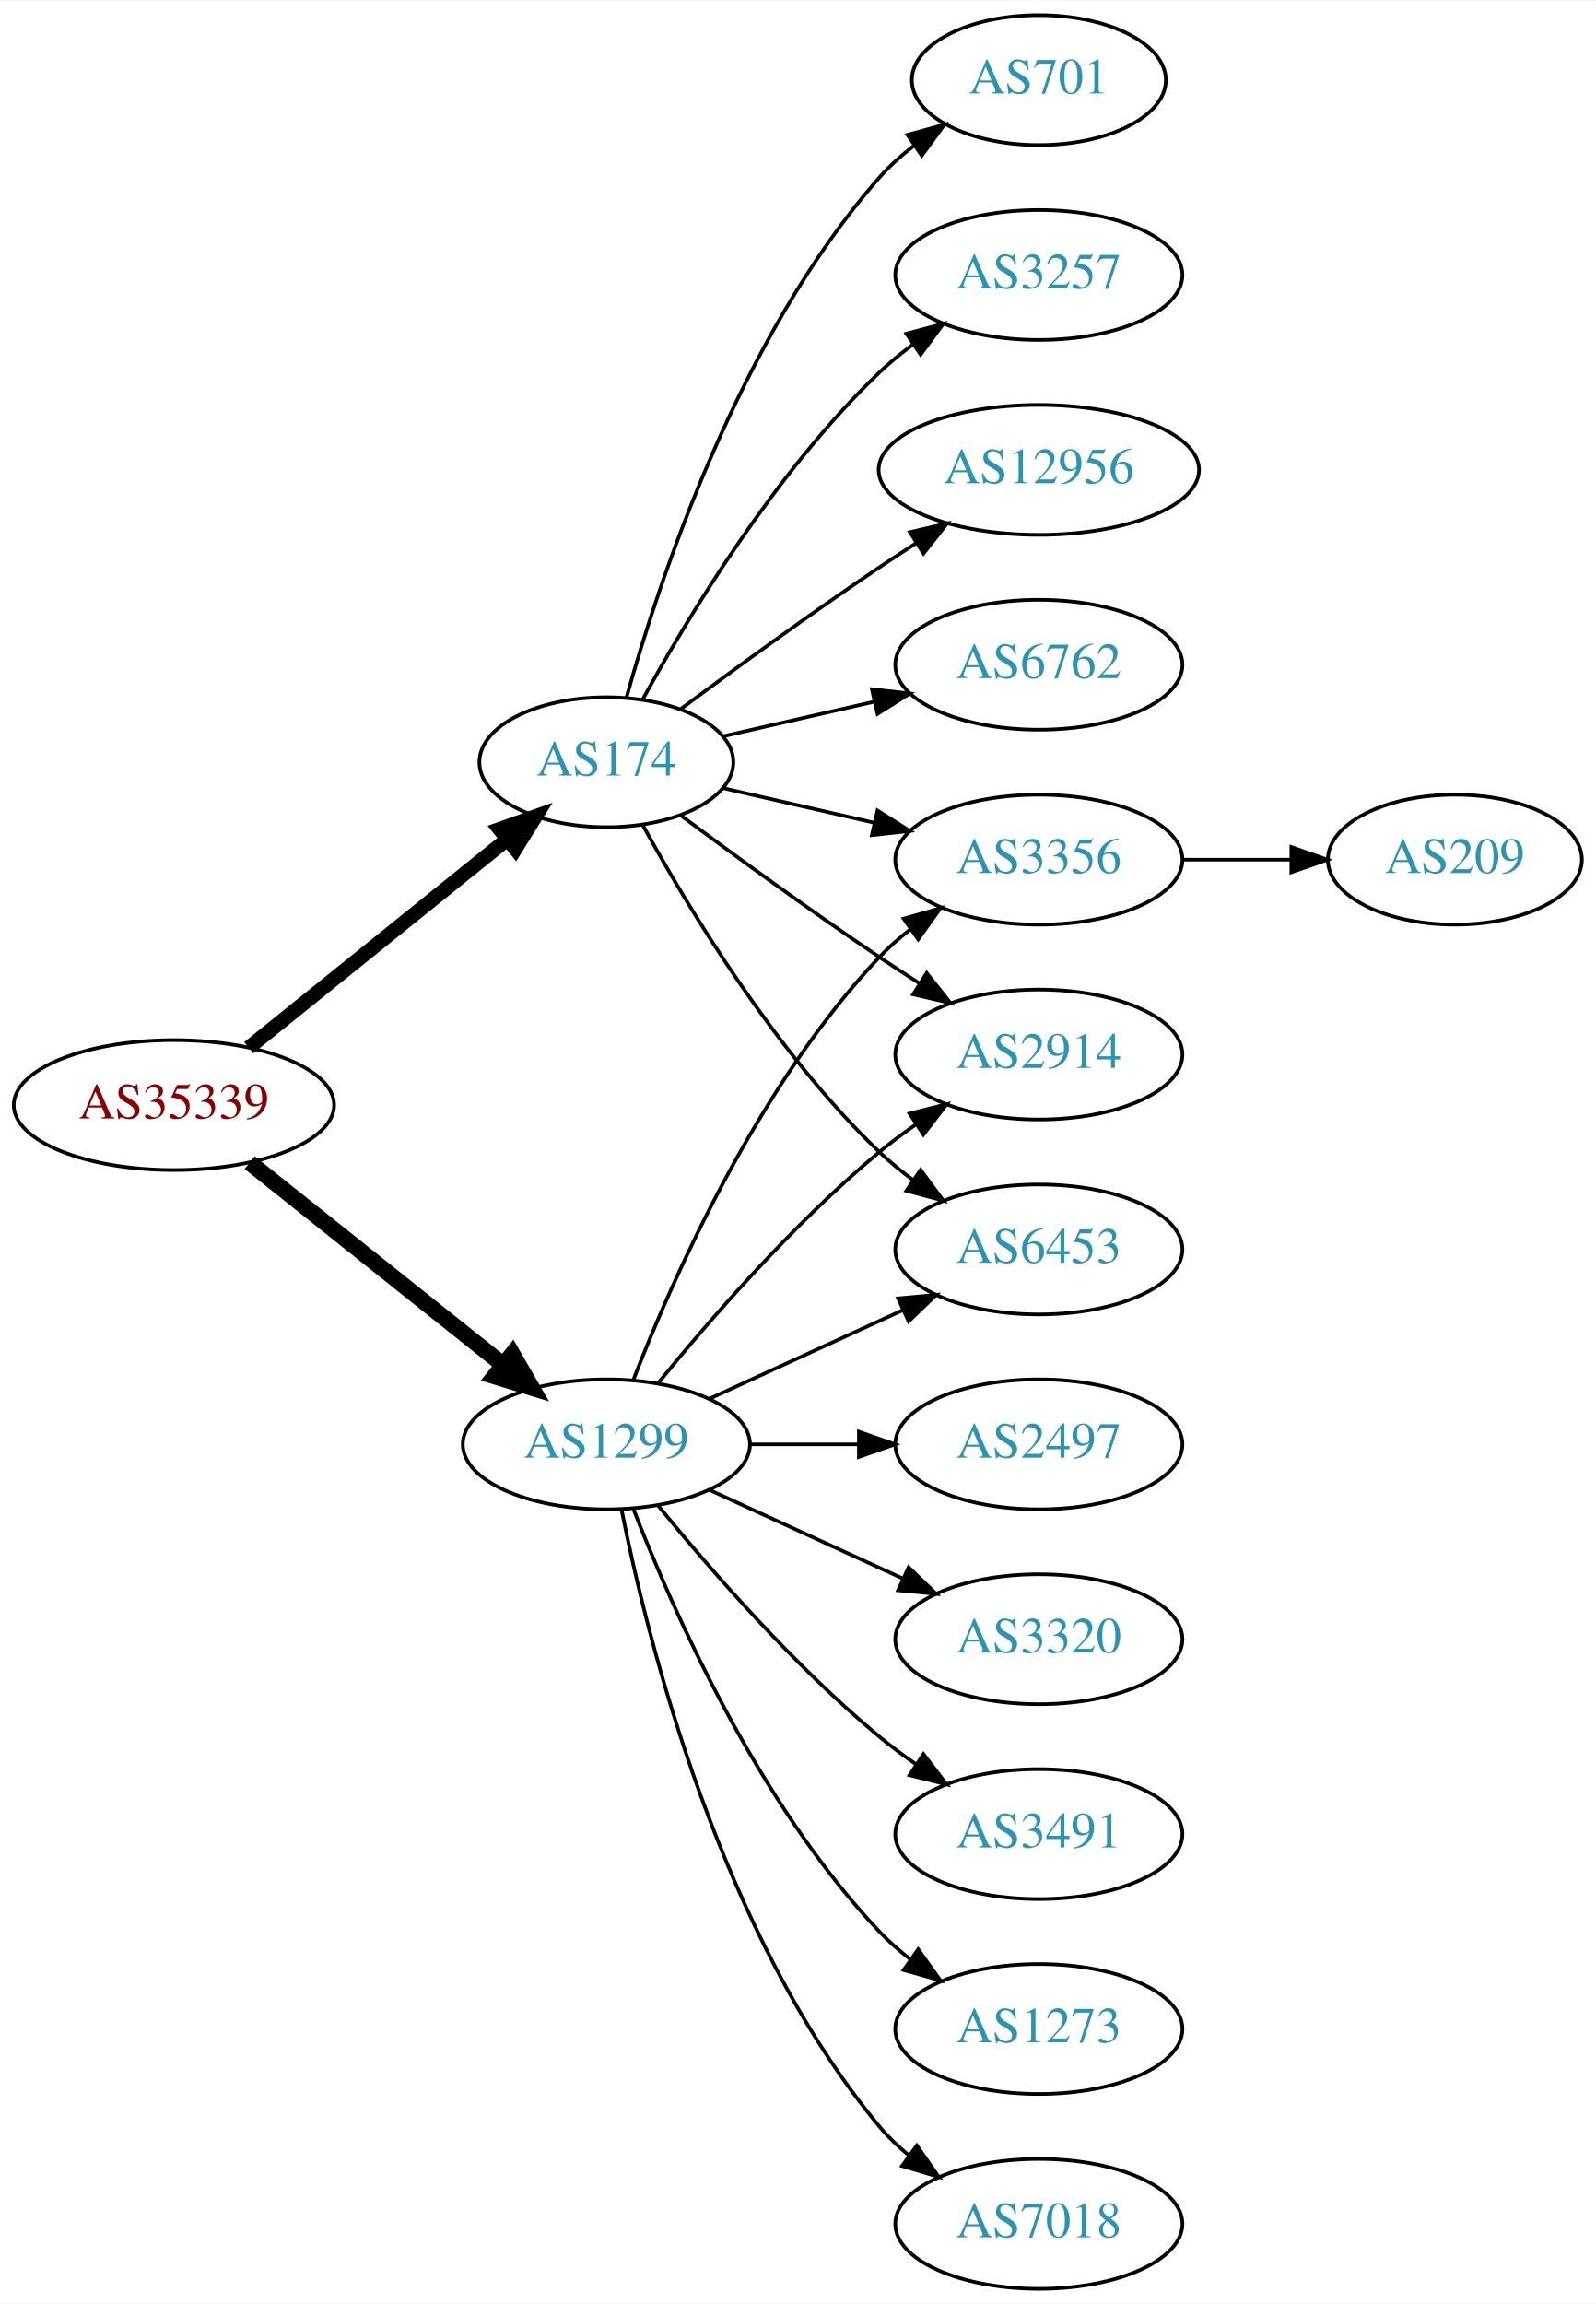
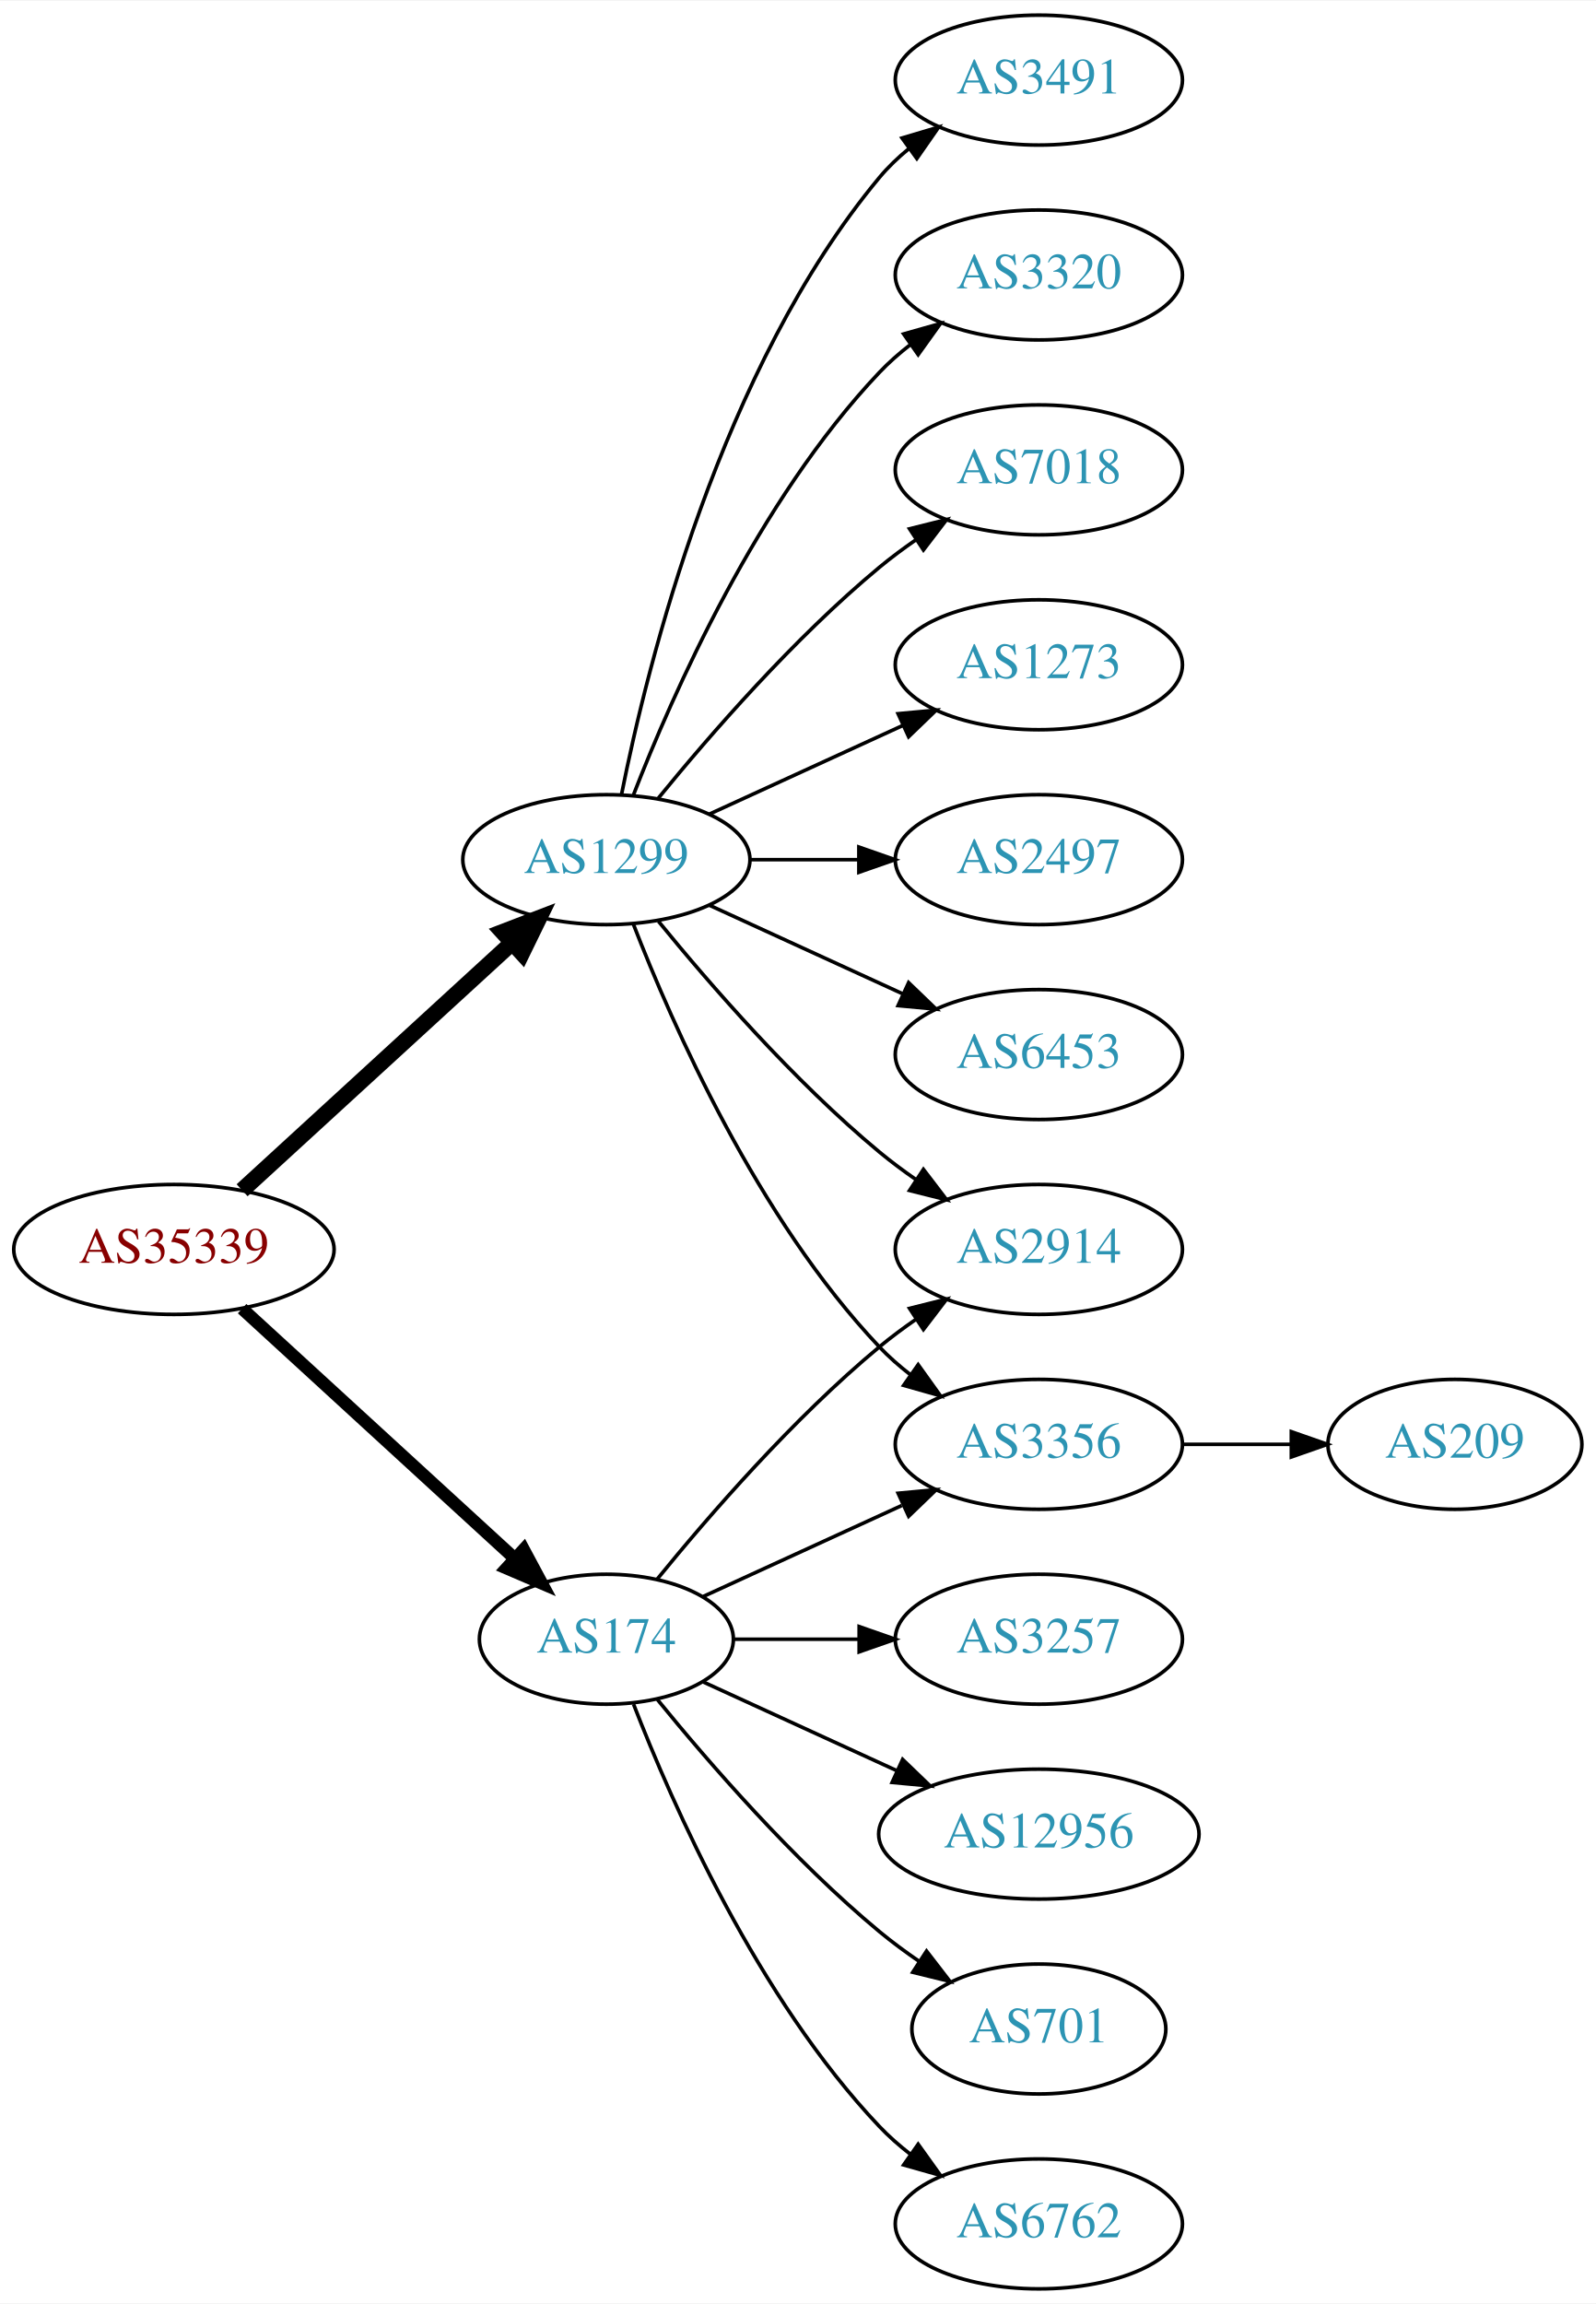
<svg xmlns="http://www.w3.org/2000/svg" xmlns:xlink="http://www.w3.org/1999/xlink" width="442pt" height="638pt" viewBox="0.00 0.00 442.27 638.00">
  <g id="graph0" class="graph" transform="scale(1 1) rotate(0) translate(4 634)">
    <polygon fill="white" stroke="none" points="-4,4 -4,-634 438.271,-634 438.271,4 -4,4" />
    <g id="node1" class="node">
      <g id="a_node1">
        <a xlink:href="/asn/35339" xlink:title="AS35339 ~ AtNOC Clemens Zauner e.U. [AT]">
-           <ellipse fill="#ffffff" stroke="black" cx="44.196" cy="-328" rx="44.393" ry="18" />
-           <text text-anchor="middle" x="44.196" y="-324.3" font-family="Times,serif" font-size="14.00" fill="#880000">AS35339</text>
+           <ellipse fill="#ffffff" stroke="black" cx="44.196" cy="-288" rx="44.393" ry="18" />
+           <text text-anchor="middle" x="44.196" y="-284.3" font-family="Times,serif" font-size="14.00" fill="#880000">AS35339</text>
        </a>
      </g>
    </g>
    <g id="node2" class="node">
      <g id="a_node2">
        <a xlink:href="/asn/174" xlink:title="AS174 ~ Cogent Communications [US]">
-           <ellipse fill="#ffffff" stroke="black" cx="164.039" cy="-423" rx="35.194" ry="18" />
-           <text text-anchor="middle" x="164.039" y="-419.3" font-family="Times,serif" font-size="14.00" fill="#2c94b3">AS174</text>
+           <ellipse fill="#ffffff" stroke="black" cx="164.039" cy="-180" rx="35.194" ry="18" />
+           <text text-anchor="middle" x="164.039" y="-176.3" font-family="Times,serif" font-size="14.00" fill="#2c94b3">AS174</text>
        </a>
      </g>
    </g>
    <g id="edge1" class="edge">
-       <path fill="none" stroke="black" stroke-width="4" d="M64.92,-343.901C84.558,-359.732 114.826,-384.133 136.55,-401.646" />
-       <polygon fill="black" stroke="black" stroke-width="4" points="134.436,-404.437 144.418,-407.989 138.829,-398.988 134.436,-404.437" />
+       <path fill="none" stroke="black" stroke-width="3.5" d="M63.094,-271.597C83.252,-253.122 116.129,-222.991 138.632,-202.368" />
+       <polygon fill="black" stroke="black" stroke-width="3.5" points="141.114,-204.841 146.121,-195.504 136.384,-199.681 141.114,-204.841" />
    </g>
    <g id="node3" class="node">
      <g id="a_node3">
        <a xlink:href="/asn/1299" xlink:title="AS1299 ~ Telia Carrier [EU]">
-           <ellipse fill="#ffffff" stroke="black" cx="164.039" cy="-234" rx="39.794" ry="18" />
-           <text text-anchor="middle" x="164.039" y="-230.3" font-family="Times,serif" font-size="14.00" fill="#2c94b3">AS1299</text>
+           <ellipse fill="#ffffff" stroke="black" cx="164.039" cy="-396" rx="39.794" ry="18" />
+           <text text-anchor="middle" x="164.039" y="-392.3" font-family="Times,serif" font-size="14.00" fill="#2c94b3">AS1299</text>
        </a>
      </g>
    </g>
    <g id="edge2" class="edge">
-       <path fill="none" stroke="black" stroke-width="4.5" d="M65.186,-312.054C84.518,-296.634 113.969,-273.141 135.512,-255.957" />
-       <polygon fill="black" stroke="black" stroke-width="4.5" points="137.981,-259.024 143.343,-249.71 133.071,-252.868 137.981,-259.024" />
+       <path fill="none" stroke="black" stroke-width="4.5" d="M63.094,-304.403C83.022,-322.667 115.38,-352.322 137.857,-372.921" />
+       <polygon fill="black" stroke="black" stroke-width="4.5" points="135.326,-375.943 145.359,-379.797 140.647,-370.137 135.326,-375.943" />
    </g>
    <g id="node4" class="node">
      <g id="a_node4">
-         <a xlink:href="/asn/701" xlink:title="AS701 ~ UUNET [US]">
-           <ellipse fill="#ffffff" stroke="black" cx="283.881" cy="-612" rx="35.194" ry="18" />
-           <text text-anchor="middle" x="283.881" y="-608.3" font-family="Times,serif" font-size="14.00" fill="#2c94b3">AS701</text>
+         <a xlink:href="/asn/2914" xlink:title="AS2914 ~ NTT America, Inc. [US]">
+           <ellipse fill="#ffffff" stroke="black" cx="283.881" cy="-288" rx="39.794" ry="18" />
+           <text text-anchor="middle" x="283.881" y="-284.3" font-family="Times,serif" font-size="14.00" fill="#2c94b3">AS2914</text>
        </a>
      </g>
    </g>
    <g id="edge3" class="edge">
-       <path fill="none" stroke="black" d="M169.612,-440.946C178.517,-472.995 200.801,-540.842 239.685,-585 242.512,-588.211 245.814,-591.172 249.309,-593.864" />
-       <polygon fill="black" stroke="black" points="247.466,-596.845 257.684,-599.645 251.443,-591.084 247.466,-596.845" />
+       <path fill="none" stroke="black" d="M178.196,-196.743C192.281,-214.039 215.84,-241.223 239.685,-261 242.901,-263.668 246.402,-266.27 249.972,-268.741" />
+       <polygon fill="black" stroke="black" points="248.05,-271.666 258.329,-274.236 251.896,-265.817 248.05,-271.666" />
    </g>
    <g id="node5" class="node">
      <g id="a_node5">
        <a xlink:href="/asn/3257" xlink:title="AS3257 ~ GTT [DE]">
-           <ellipse fill="#ffffff" stroke="black" cx="283.881" cy="-558" rx="39.794" ry="18" />
-           <text text-anchor="middle" x="283.881" y="-554.3" font-family="Times,serif" font-size="14.00" fill="#2c94b3">AS3257</text>
+           <ellipse fill="#ffffff" stroke="black" cx="283.881" cy="-180" rx="39.794" ry="18" />
+           <text text-anchor="middle" x="283.881" y="-176.3" font-family="Times,serif" font-size="14.00" fill="#2c94b3">AS3257</text>
        </a>
      </g>
    </g>
    <g id="edge4" class="edge">
-       <path fill="none" stroke="black" d="M174.065,-440.321C186.548,-463.1 210.837,-503.453 239.685,-531 242.553,-533.739 245.742,-536.347 249.051,-538.785" />
-       <polygon fill="black" stroke="black" points="247.175,-541.742 257.411,-544.477 251.114,-535.956 247.175,-541.742" />
+       <path fill="none" stroke="black" d="M199.44,-180C210.264,-180 222.432,-180 234.059,-180" />
+       <polygon fill="black" stroke="black" points="234.09,-183.5 244.09,-180 234.09,-176.5 234.09,-183.5" />
    </g>
    <g id="node6" class="node">
      <g id="a_node6">
-         <a xlink:href="/asn/3356" xlink:title="AS3356 ~ Level 3 Parent, LLC [US]">
-           <ellipse fill="#ffffff" stroke="black" cx="283.881" cy="-396" rx="39.794" ry="18" />
-           <text text-anchor="middle" x="283.881" y="-392.3" font-family="Times,serif" font-size="14.00" fill="#2c94b3">AS3356</text>
+         <a xlink:href="/asn/12956" xlink:title="AS12956 ~ TELXIUS [ES]">
+           <ellipse fill="#ffffff" stroke="black" cx="283.881" cy="-126" rx="44.393" ry="18" />
+           <text text-anchor="middle" x="283.881" y="-122.3" font-family="Times,serif" font-size="14.00" fill="#2c94b3">AS12956</text>
        </a>
      </g>
    </g>
    <g id="edge5" class="edge">
-       <path fill="none" stroke="black" d="M196.309,-415.835C209.148,-412.894 224.253,-409.433 238.22,-406.233" />
-       <polygon fill="black" stroke="black" points="239.175,-409.605 248.141,-403.96 237.612,-402.781 239.175,-409.605" />
+       <path fill="none" stroke="black" d="M190.9,-168.149C206.563,-160.972 226.835,-151.683 244.36,-143.652" />
+       <polygon fill="black" stroke="black" points="246.134,-146.689 253.767,-139.341 243.218,-140.325 246.134,-146.689" />
    </g>
    <g id="node7" class="node">
      <g id="a_node7">
-         <a xlink:href="/asn/2914" xlink:title="AS2914 ~ NTT America, Inc. [US]">
-           <ellipse fill="#ffffff" stroke="black" cx="283.881" cy="-342" rx="39.794" ry="18" />
-           <text text-anchor="middle" x="283.881" y="-338.3" font-family="Times,serif" font-size="14.00" fill="#2c94b3">AS2914</text>
+         <a xlink:href="/asn/701" xlink:title="AS701 ~ UUNET [US]">
+           <ellipse fill="#ffffff" stroke="black" cx="283.881" cy="-72" rx="35.194" ry="18" />
+           <text text-anchor="middle" x="283.881" y="-68.3" font-family="Times,serif" font-size="14.00" fill="#2c94b3">AS701</text>
        </a>
      </g>
    </g>
    <g id="edge6" class="edge">
-       <path fill="none" stroke="black" d="M184.74,-408.19C199.642,-397.125 220.71,-381.772 239.685,-369 243.234,-366.611 246.984,-364.161 250.733,-361.758" />
-       <polygon fill="black" stroke="black" points="252.801,-364.591 259.381,-356.288 249.059,-358.675 252.801,-364.591" />
+       <path fill="none" stroke="black" d="M178.196,-163.257C192.281,-145.961 215.84,-118.777 239.685,-99 243.148,-96.128 246.941,-93.331 250.795,-90.692" />
+       <polygon fill="black" stroke="black" points="252.757,-93.592 259.228,-85.203 248.938,-87.725 252.757,-93.592" />
    </g>
    <g id="node8" class="node">
      <g id="a_node8">
-         <a xlink:href="/asn/12956" xlink:title="AS12956 ~ TELXIUS [ES]">
-           <ellipse fill="#ffffff" stroke="black" cx="283.881" cy="-504" rx="44.393" ry="18" />
-           <text text-anchor="middle" x="283.881" y="-500.3" font-family="Times,serif" font-size="14.00" fill="#2c94b3">AS12956</text>
+         <a xlink:href="/asn/3356" xlink:title="AS3356 ~ Level 3 Parent, LLC [US]">
+           <ellipse fill="#ffffff" stroke="black" cx="283.881" cy="-234" rx="39.794" ry="18" />
+           <text text-anchor="middle" x="283.881" y="-230.3" font-family="Times,serif" font-size="14.00" fill="#2c94b3">AS3356</text>
        </a>
      </g>
    </g>
    <g id="edge7" class="edge">
-       <path fill="none" stroke="black" d="M184.74,-437.81C199.642,-448.875 220.71,-464.228 239.685,-477 242.975,-479.215 246.438,-481.482 249.912,-483.715" />
-       <polygon fill="black" stroke="black" points="248.16,-486.748 258.479,-489.148 251.909,-480.837 248.16,-486.748" />
+       <path fill="none" stroke="black" d="M190.9,-191.851C207.02,-199.238 228.023,-208.862 245.888,-217.048" />
+       <polygon fill="black" stroke="black" points="244.89,-220.441 255.439,-221.425 247.806,-214.077 244.89,-220.441" />
    </g>
    <g id="node9" class="node">
      <g id="a_node9">
        <a xlink:href="/asn/6762" xlink:title="AS6762 ~ TELECOM ITALIA SPARKLE S.p.A. [IT]">
-           <ellipse fill="#ffffff" stroke="black" cx="283.881" cy="-450" rx="39.794" ry="18" />
-           <text text-anchor="middle" x="283.881" y="-446.3" font-family="Times,serif" font-size="14.00" fill="#2c94b3">AS6762</text>
+           <ellipse fill="#ffffff" stroke="black" cx="283.881" cy="-18" rx="39.794" ry="18" />
+           <text text-anchor="middle" x="283.881" y="-14.3" font-family="Times,serif" font-size="14.00" fill="#2c94b3">AS6762</text>
        </a>
      </g>
    </g>
    <g id="edge8" class="edge">
-       <path fill="none" stroke="black" d="M196.309,-430.165C209.148,-433.106 224.253,-436.567 238.22,-439.767" />
-       <polygon fill="black" stroke="black" points="237.612,-443.219 248.141,-442.04 239.175,-436.395 237.612,-443.219" />
-     </g>
-     <g id="node10" class="node">
-       <g id="a_node10">
-         <a xlink:href="/asn/6453" xlink:title="AS6453 ~ TATA COMMUNICATIONS (AMERICA) INC [US]">
-           <ellipse fill="#ffffff" stroke="black" cx="283.881" cy="-288" rx="39.794" ry="18" />
-           <text text-anchor="middle" x="283.881" y="-284.3" font-family="Times,serif" font-size="14.00" fill="#2c94b3">AS6453</text>
-         </a>
-       </g>
-     </g>
-     <g id="edge9" class="edge">
-       <path fill="none" stroke="black" d="M174.065,-405.679C186.548,-382.9 210.837,-342.547 239.685,-315 242.553,-312.261 245.742,-309.653 249.051,-307.215" />
-       <polygon fill="black" stroke="black" points="251.114,-310.044 257.411,-301.523 247.175,-304.258 251.114,-310.044" />
-     </g>
-     <g id="edge17" class="edge">
-       <path fill="none" stroke="black" d="M171.562,-251.994C182.312,-279.728 205.969,-333.429 239.685,-369 242.271,-371.728 245.188,-374.294 248.257,-376.677" />
-       <polygon fill="black" stroke="black" points="246.411,-379.658 256.605,-382.543 250.435,-373.93 246.411,-379.658" />
-     </g>
-     <g id="edge16" class="edge">
-       <path fill="none" stroke="black" d="M178.458,-251.065C192.572,-268.375 215.987,-295.345 239.685,-315 242.901,-317.668 246.402,-320.27 249.972,-322.741" />
-       <polygon fill="black" stroke="black" points="248.05,-325.666 258.329,-328.236 251.896,-319.817 248.05,-325.666" />
-     </g>
-     <g id="edge18" class="edge">
-       <path fill="none" stroke="black" d="M192.667,-246.661C208.624,-253.973 228.895,-263.261 246.178,-271.181" />
-       <polygon fill="black" stroke="black" points="244.876,-274.435 255.425,-275.419 247.793,-268.071 244.876,-274.435" />
+       <path fill="none" stroke="black" d="M171.562,-162.006C182.312,-134.272 205.969,-80.571 239.685,-45 242.271,-42.272 245.188,-39.706 248.257,-37.323" />
+       <polygon fill="black" stroke="black" points="250.435,-40.069 256.605,-31.457 246.411,-34.342 250.435,-40.069" />
+     </g>
+     <g id="edge15" class="edge">
+       <path fill="none" stroke="black" d="M178.458,-378.935C192.572,-361.625 215.987,-334.655 239.685,-315 242.901,-312.332 246.402,-309.73 249.972,-307.259" />
+       <polygon fill="black" stroke="black" points="251.896,-310.183 258.329,-301.764 248.05,-304.334 251.896,-310.183" />
+     </g>
+     <g id="edge13" class="edge">
+       <path fill="none" stroke="black" d="M171.562,-378.006C182.312,-350.272 205.969,-296.571 239.685,-261 242.271,-258.272 245.188,-255.706 248.257,-253.323" />
+       <polygon fill="black" stroke="black" points="250.435,-256.07 256.605,-247.457 246.411,-250.342 250.435,-256.07" />
+     </g>
+     <g id="node11" class="node">
+       <g id="a_node11">
+         <a xlink:href="/asn/3491" xlink:title="AS3491 ~ PCCW Global, Inc. [US]">
+           <ellipse fill="#ffffff" stroke="black" cx="283.881" cy="-612" rx="39.794" ry="18" />
+           <text text-anchor="middle" x="283.881" y="-608.3" font-family="Times,serif" font-size="14.00" fill="#2c94b3">AS3491</text>
+         </a>
+       </g>
+     </g>
+     <g id="edge10" class="edge">
+       <path fill="none" stroke="black" d="M168.237,-414.073C175.401,-450.141 195.675,-532.125 239.685,-585 242.09,-587.889 244.886,-590.563 247.879,-593.013" />
+       <polygon fill="black" stroke="black" points="245.967,-595.95 256.122,-598.973 250.069,-590.277 245.967,-595.95" />
    </g>
    <g id="node12" class="node">
      <g id="a_node12">
        <a xlink:href="/asn/3320" xlink:title="AS3320 ~ DTAG [DE]">
-           <ellipse fill="#ffffff" stroke="black" cx="283.881" cy="-180" rx="39.794" ry="18" />
-           <text text-anchor="middle" x="283.881" y="-176.3" font-family="Times,serif" font-size="14.00" fill="#2c94b3">AS3320</text>
+           <ellipse fill="#ffffff" stroke="black" cx="283.881" cy="-558" rx="39.794" ry="18" />
+           <text text-anchor="middle" x="283.881" y="-554.3" font-family="Times,serif" font-size="14.00" fill="#2c94b3">AS3320</text>
        </a>
      </g>
    </g>
    <g id="edge11" class="edge">
-       <path fill="none" stroke="black" d="M192.667,-221.339C208.624,-214.027 228.895,-204.739 246.178,-196.819" />
-       <polygon fill="black" stroke="black" points="247.793,-199.929 255.425,-192.581 244.876,-193.565 247.793,-199.929" />
+       <path fill="none" stroke="black" d="M171.562,-413.994C182.312,-441.728 205.969,-495.429 239.685,-531 242.271,-533.728 245.188,-536.294 248.257,-538.677" />
+       <polygon fill="black" stroke="black" points="246.411,-541.658 256.605,-544.543 250.435,-535.93 246.411,-541.658" />
    </g>
    <g id="node13" class="node">
      <g id="a_node13">
-         <a xlink:href="/asn/3491" xlink:title="AS3491 ~ PCCW Global, Inc. [US]">
-           <ellipse fill="#ffffff" stroke="black" cx="283.881" cy="-126" rx="39.794" ry="18" />
-           <text text-anchor="middle" x="283.881" y="-122.3" font-family="Times,serif" font-size="14.00" fill="#2c94b3">AS3491</text>
+         <a xlink:href="/asn/7018" xlink:title="AS7018 ~ ATT-INTERNET4 [US]">
+           <ellipse fill="#ffffff" stroke="black" cx="283.881" cy="-504" rx="39.794" ry="18" />
+           <text text-anchor="middle" x="283.881" y="-500.3" font-family="Times,serif" font-size="14.00" fill="#2c94b3">AS7018</text>
        </a>
      </g>
    </g>
    <g id="edge12" class="edge">
-       <path fill="none" stroke="black" d="M178.458,-216.935C192.572,-199.625 215.987,-172.655 239.685,-153 242.901,-150.332 246.402,-147.73 249.972,-145.259" />
-       <polygon fill="black" stroke="black" points="251.896,-148.183 258.329,-139.764 248.05,-142.334 251.896,-148.183" />
+       <path fill="none" stroke="black" d="M178.458,-413.065C192.572,-430.375 215.987,-457.345 239.685,-477 242.901,-479.668 246.402,-482.27 249.972,-484.741" />
+       <polygon fill="black" stroke="black" points="248.05,-487.666 258.329,-490.236 251.896,-481.817 248.05,-487.666" />
    </g>
    <g id="node14" class="node">
      <g id="a_node14">
        <a xlink:href="/asn/1273" xlink:title="AS1273 ~ Vodafone Group PLC [EU]">
-           <ellipse fill="#ffffff" stroke="black" cx="283.881" cy="-72" rx="39.794" ry="18" />
-           <text text-anchor="middle" x="283.881" y="-68.3" font-family="Times,serif" font-size="14.00" fill="#2c94b3">AS1273</text>
-         </a>
-       </g>
-     </g>
-     <g id="edge13" class="edge">
-       <path fill="none" stroke="black" d="M171.562,-216.006C182.312,-188.272 205.969,-134.571 239.685,-99 242.271,-96.272 245.188,-93.706 248.257,-91.323" />
-       <polygon fill="black" stroke="black" points="250.435,-94.07 256.605,-85.457 246.411,-88.342 250.435,-94.07" />
+           <ellipse fill="#ffffff" stroke="black" cx="283.881" cy="-450" rx="39.794" ry="18" />
+           <text text-anchor="middle" x="283.881" y="-446.3" font-family="Times,serif" font-size="14.00" fill="#2c94b3">AS1273</text>
+         </a>
+       </g>
+     </g>
+     <g id="edge14" class="edge">
+       <path fill="none" stroke="black" d="M192.667,-408.661C208.624,-415.973 228.895,-425.261 246.178,-433.181" />
+       <polygon fill="black" stroke="black" points="244.876,-436.435 255.425,-437.419 247.793,-430.071 244.876,-436.435" />
    </g>
    <g id="node15" class="node">
      <g id="a_node15">
-         <a xlink:href="/asn/7018" xlink:title="AS7018 ~ AT&amp;T Services, Inc. [US]">
-           <ellipse fill="#ffffff" stroke="black" cx="283.881" cy="-18" rx="39.794" ry="18" />
-           <text text-anchor="middle" x="283.881" y="-14.3" font-family="Times,serif" font-size="14.00" fill="#2c94b3">AS7018</text>
-         </a>
-       </g>
-     </g>
-     <g id="edge14" class="edge">
-       <path fill="none" stroke="black" d="M168.237,-215.927C175.401,-179.859 195.675,-97.875 239.685,-45 242.09,-42.111 244.886,-39.437 247.879,-36.987" />
-       <polygon fill="black" stroke="black" points="250.069,-39.722 256.122,-31.027 245.967,-34.05 250.069,-39.722" />
+         <a xlink:href="/asn/2497" xlink:title="AS2497 ~ Internet Initiative Japan Inc. [JP]">
+           <ellipse fill="#ffffff" stroke="black" cx="283.881" cy="-396" rx="39.794" ry="18" />
+           <text text-anchor="middle" x="283.881" y="-392.3" font-family="Times,serif" font-size="14.00" fill="#2c94b3">AS2497</text>
+         </a>
+       </g>
+     </g>
+     <g id="edge16" class="edge">
+       <path fill="none" stroke="black" d="M203.951,-396C213.505,-396 223.854,-396 233.817,-396" />
+       <polygon fill="black" stroke="black" points="234.009,-399.5 244.009,-396 234.009,-392.5 234.009,-399.5" />
    </g>
    <g id="node16" class="node">
      <g id="a_node16">
-         <a xlink:href="/asn/2497" xlink:title="AS2497 ~ Internet Initiative Japan Inc. [JP]">
-           <ellipse fill="#ffffff" stroke="black" cx="283.881" cy="-234" rx="39.794" ry="18" />
-           <text text-anchor="middle" x="283.881" y="-230.3" font-family="Times,serif" font-size="14.00" fill="#2c94b3">AS2497</text>
-         </a>
-       </g>
-     </g>
-     <g id="edge15" class="edge">
-       <path fill="none" stroke="black" d="M203.951,-234C213.505,-234 223.854,-234 233.817,-234" />
-       <polygon fill="black" stroke="black" points="234.009,-237.5 244.009,-234 234.009,-230.5 234.009,-237.5" />
-     </g>
-     <g id="node11" class="node">
-       <g id="a_node11">
+         <a xlink:href="/asn/6453" xlink:title="AS6453 ~ TATA COMMUNICATIONS (AMERICA) INC [US]">
+           <ellipse fill="#ffffff" stroke="black" cx="283.881" cy="-342" rx="39.794" ry="18" />
+           <text text-anchor="middle" x="283.881" y="-338.3" font-family="Times,serif" font-size="14.00" fill="#2c94b3">AS6453</text>
+         </a>
+       </g>
+     </g>
+     <g id="edge17" class="edge">
+       <path fill="none" stroke="black" d="M192.667,-383.339C208.624,-376.027 228.895,-366.739 246.178,-358.819" />
+       <polygon fill="black" stroke="black" points="247.793,-361.929 255.425,-354.581 244.876,-355.565 247.793,-361.929" />
+     </g>
+     <g id="node10" class="node">
+       <g id="a_node10">
        <a xlink:href="/asn/209" xlink:title="AS209 ~ CenturyLink Communications, LLC [US]">
-           <ellipse fill="#ffffff" stroke="black" cx="399.174" cy="-396" rx="35.194" ry="18" />
-           <text text-anchor="middle" x="399.174" y="-392.3" font-family="Times,serif" font-size="14.00" fill="#2c94b3">AS209</text>
-         </a>
-       </g>
-     </g>
-     <g id="edge10" class="edge">
-       <path fill="none" stroke="black" d="M323.553,-396C333.259,-396 343.749,-396 353.712,-396" />
-       <polygon fill="black" stroke="black" points="353.849,-399.5 363.849,-396 353.849,-392.5 353.849,-399.5" />
+           <ellipse fill="#ffffff" stroke="black" cx="399.174" cy="-234" rx="35.194" ry="18" />
+           <text text-anchor="middle" x="399.174" y="-230.3" font-family="Times,serif" font-size="14.00" fill="#2c94b3">AS209</text>
+         </a>
+       </g>
+     </g>
+     <g id="edge9" class="edge">
+       <path fill="none" stroke="black" d="M323.553,-234C333.259,-234 343.749,-234 353.712,-234" />
+       <polygon fill="black" stroke="black" points="353.849,-237.5 363.849,-234 353.849,-230.5 353.849,-237.5" />
    </g>
  </g>
</svg>
